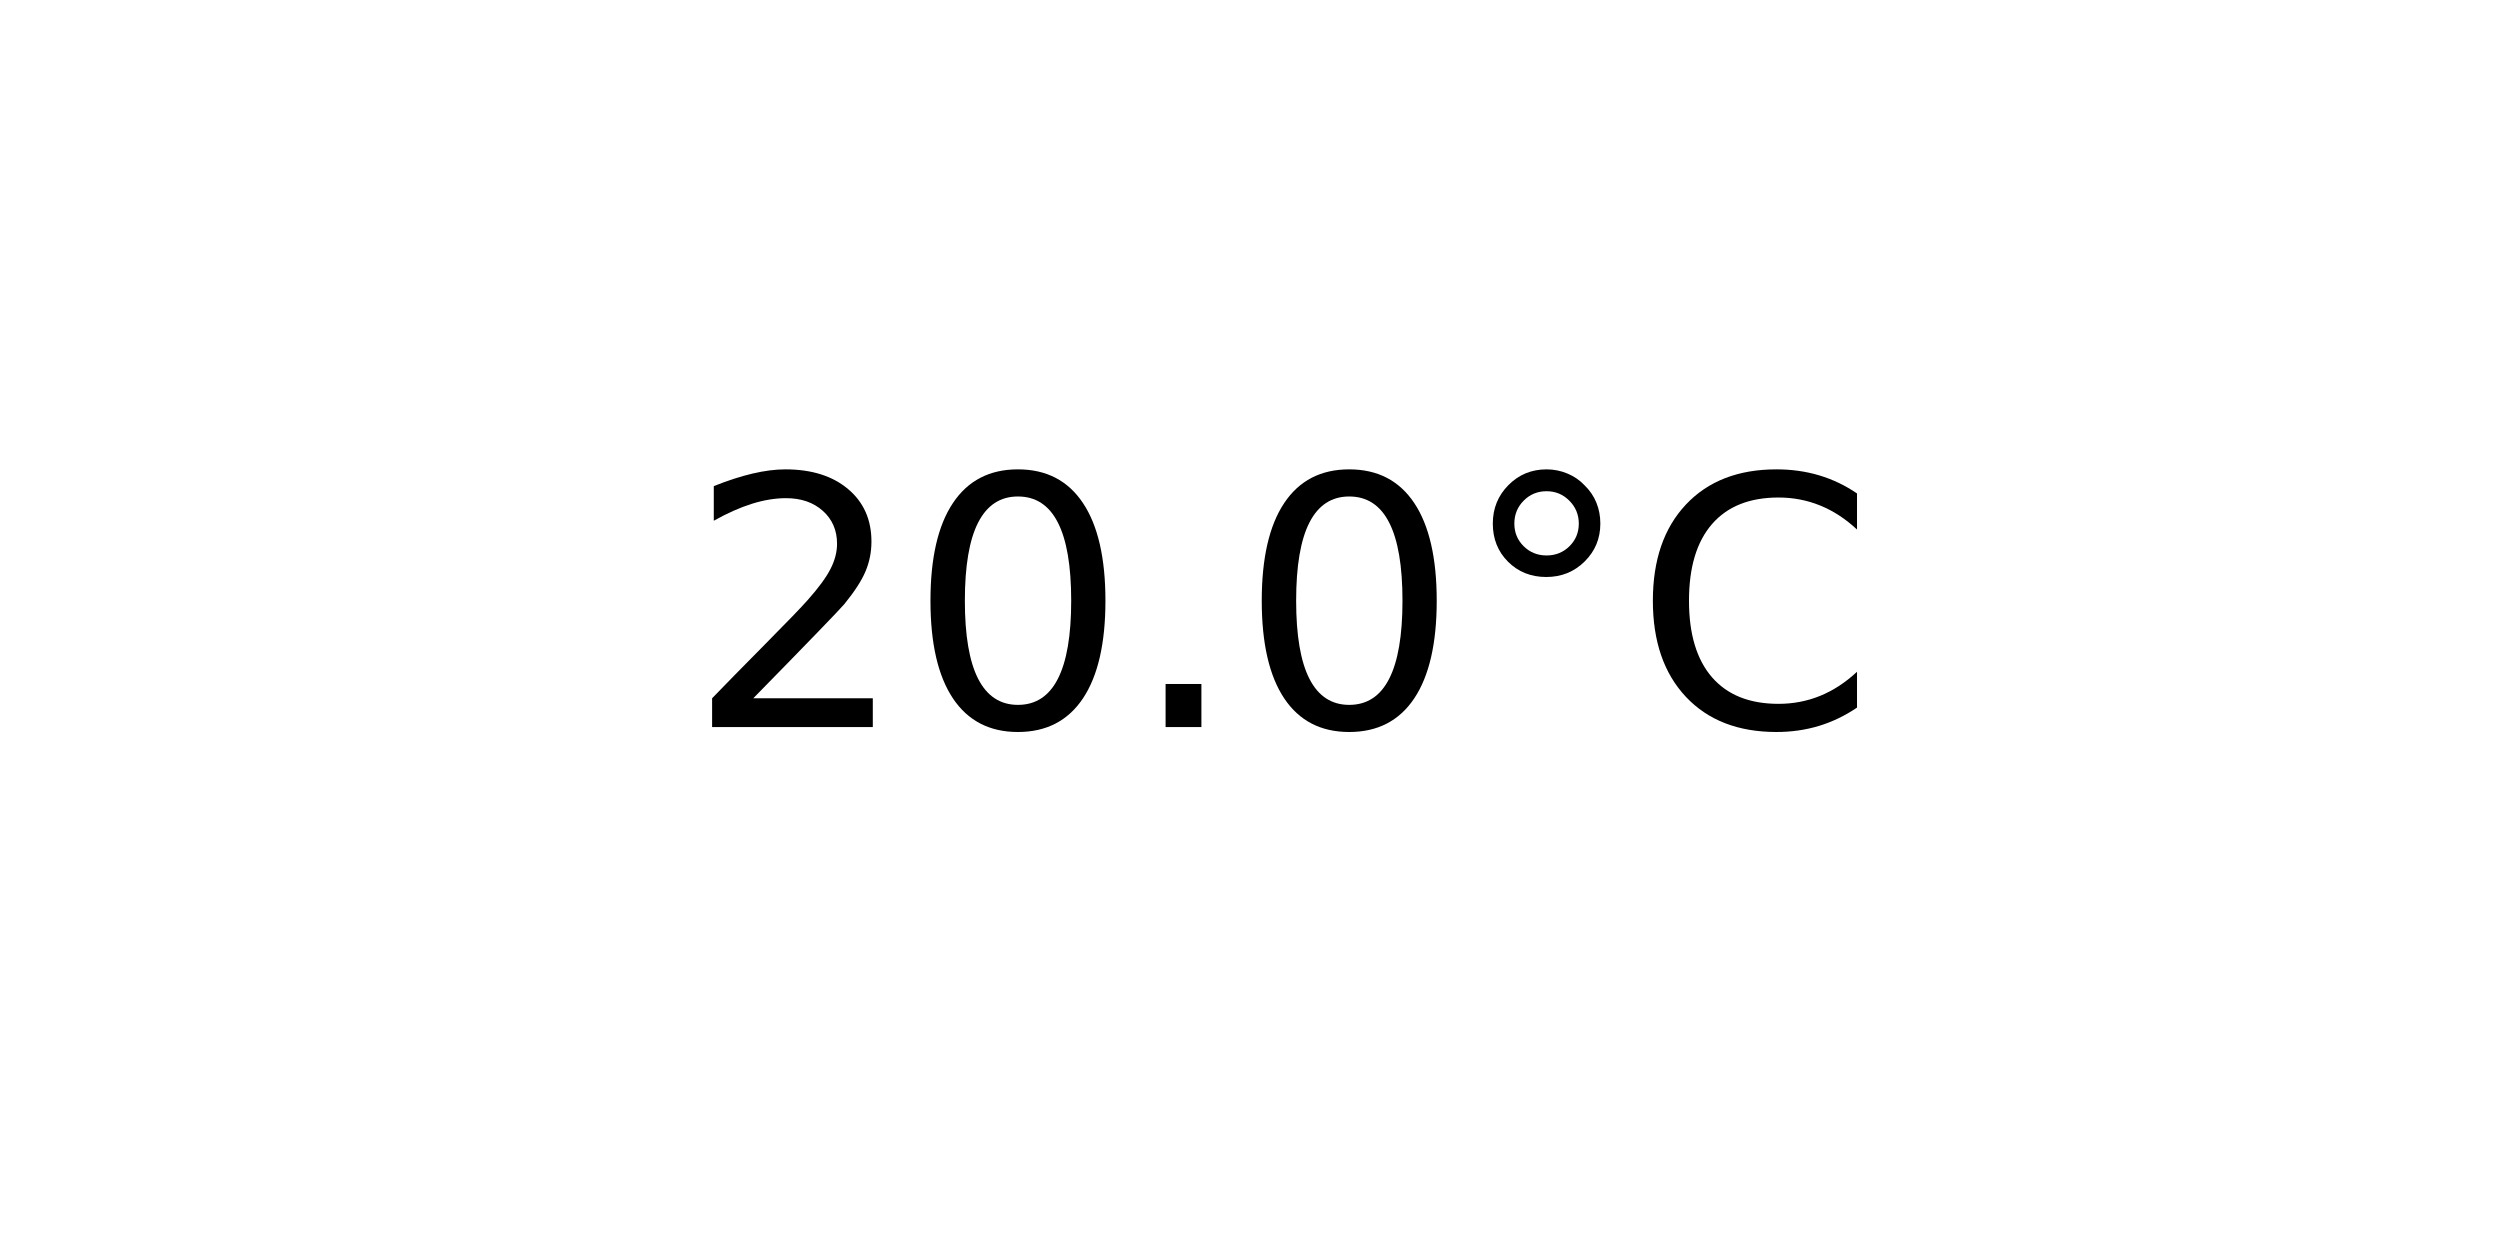
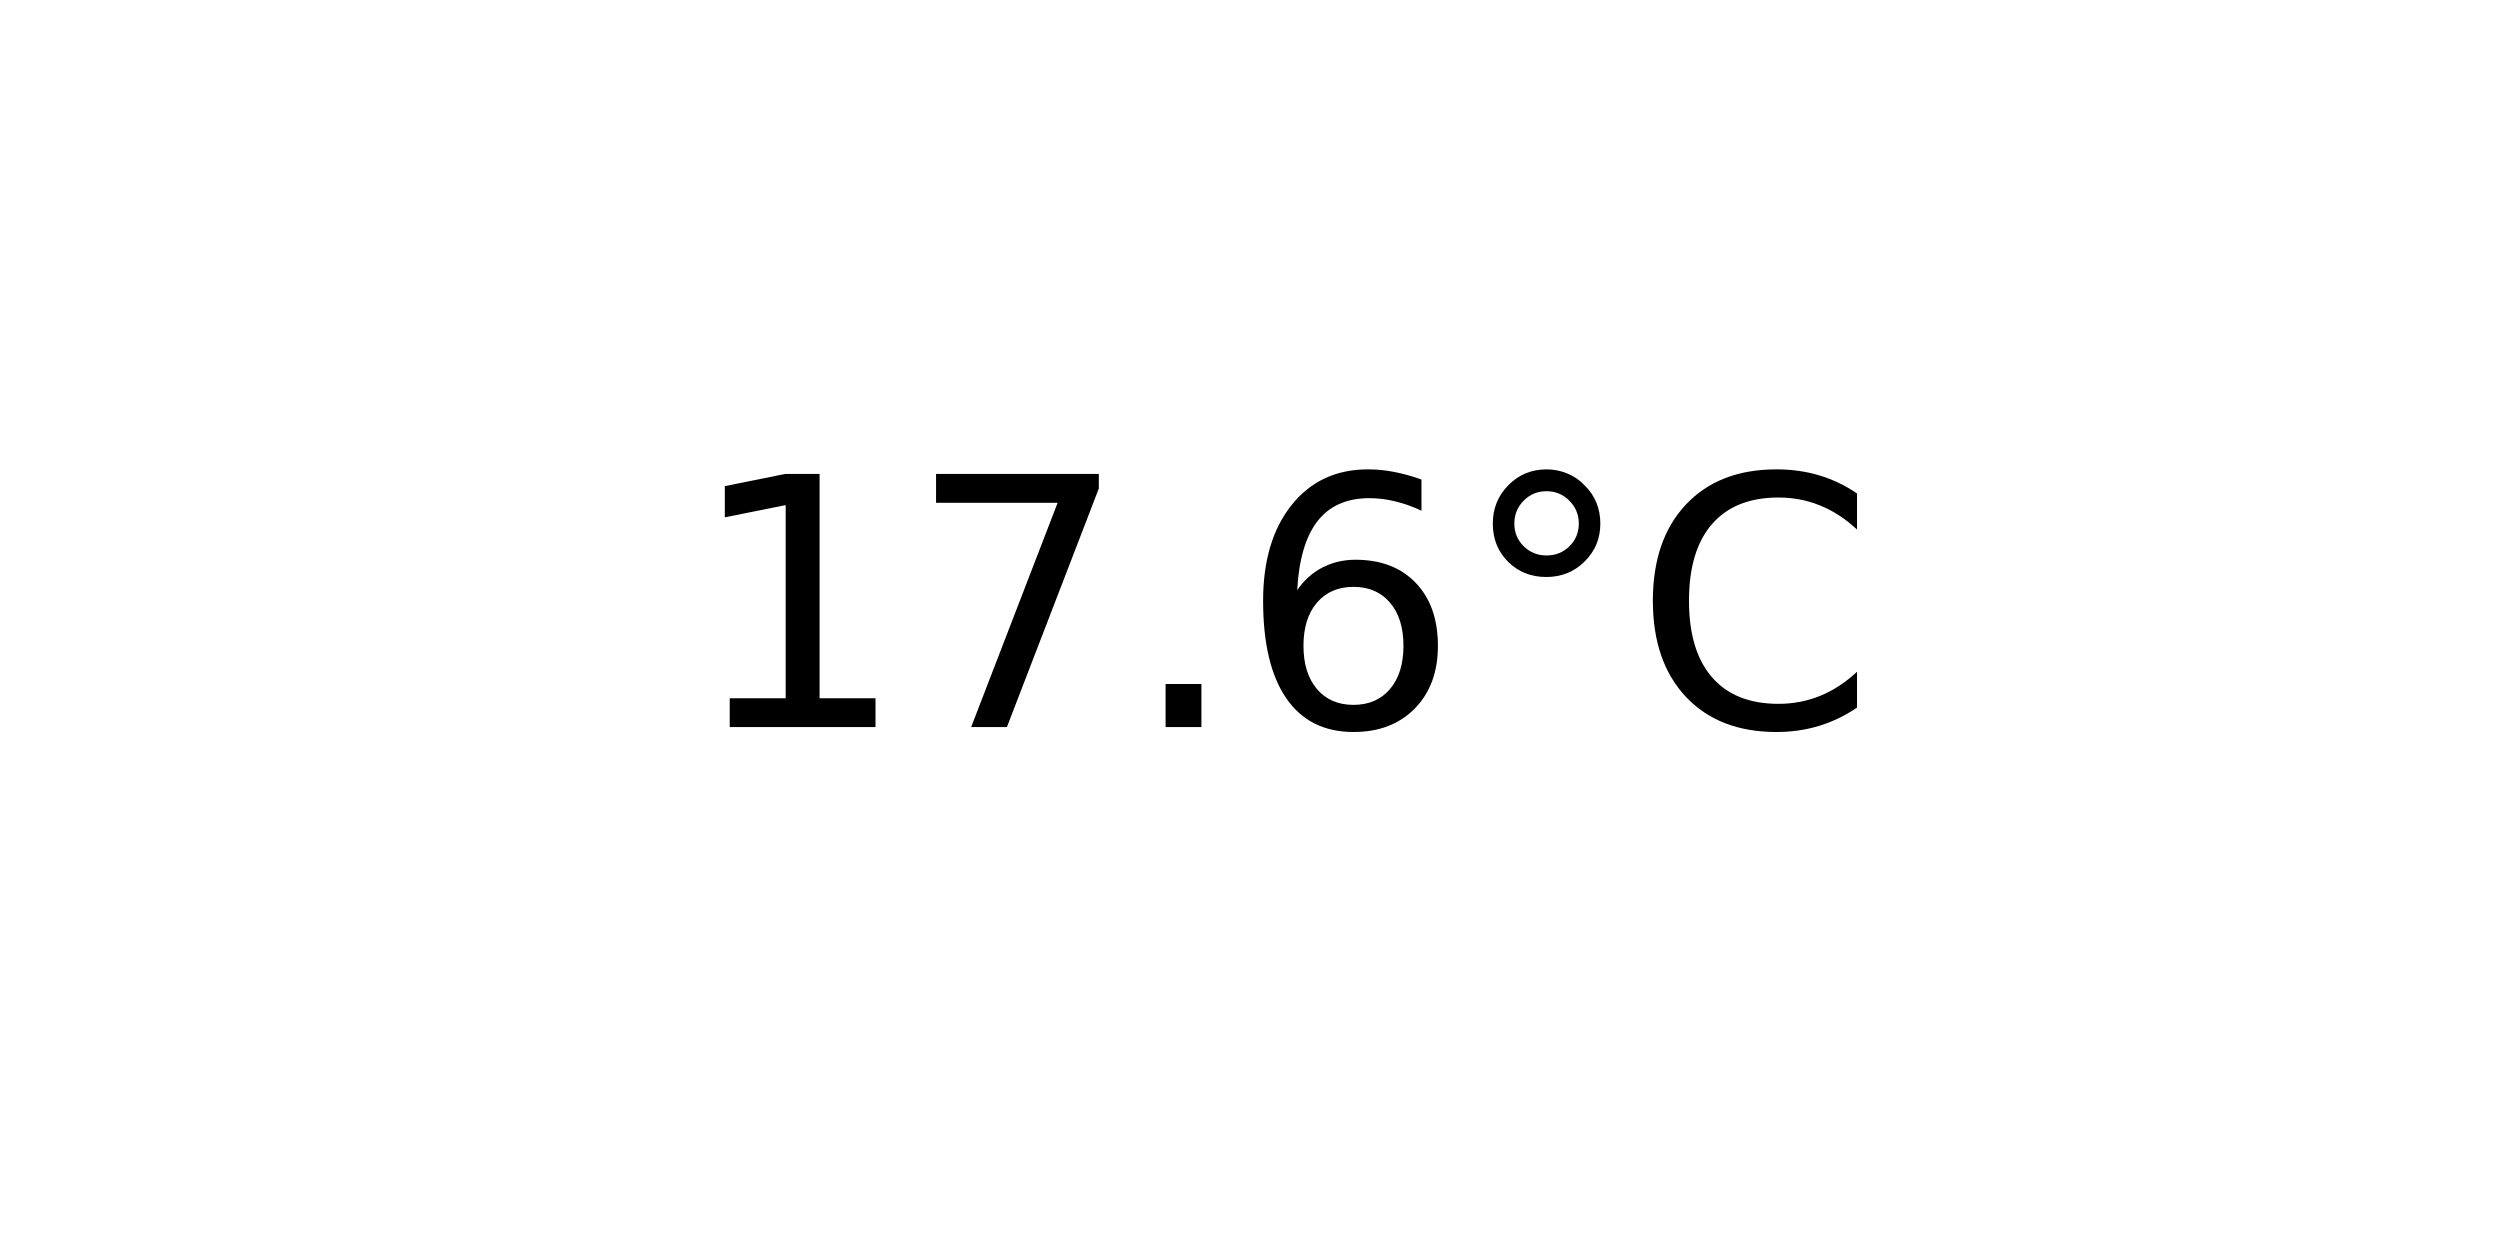
<svg xmlns="http://www.w3.org/2000/svg" xmlns:xlink="http://www.w3.org/1999/xlink" width="72pt" height="36pt" viewBox="0 0 72 36" version="1.1">
  <defs>
    <style type="text/css">*{stroke-linejoin: round; stroke-linecap: butt}</style>
  </defs>
  <g id="figure_1">
    <g id="axes_1">
      <g id="text_1">
        <g transform="translate(19.77578 20.93937) scale(0.1 -0.1)">
          <defs>
-             <path id="DejaVuSans-32" d="M 1228 531  L 3431 531  L 3431 0  L 469 0  L 469 531  Q 828 903 1448 1529  Q 2069 2156 2228 2338  Q 2531 2678 2651 2914  Q 2772 3150 2772 3378  Q 2772 3750 2511 3984  Q 2250 4219 1831 4219  Q 1534 4219 1204 4116  Q 875 4013 500 3803  L 500 4441  Q 881 4594 1212 4672  Q 1544 4750 1819 4750  Q 2544 4750 2975 4387  Q 3406 4025 3406 3419  Q 3406 3131 3298 2873  Q 3191 2616 2906 2266  Q 2828 2175 2409 1742  Q 1991 1309 1228 531  z " transform="scale(0.015625)" />
-             <path id="DejaVuSans-30" d="M 2034 4250  Q 1547 4250 1301 3770  Q 1056 3291 1056 2328  Q 1056 1369 1301 889  Q 1547 409 2034 409  Q 2525 409 2770 889  Q 3016 1369 3016 2328  Q 3016 3291 2770 3770  Q 2525 4250 2034 4250  z M 2034 4750  Q 2819 4750 3233 4129  Q 3647 3509 3647 2328  Q 3647 1150 3233 529  Q 2819 -91 2034 -91  Q 1250 -91 836 529  Q 422 1150 422 2328  Q 422 3509 836 4129  Q 1250 4750 2034 4750  z " transform="scale(0.015625)" />
+             <path id="DejaVuSans-31" d="M 794 531  L 1825 531  L 1825 4091  L 703 3866  L 703 4441  L 1819 4666  L 2450 4666  L 2450 531  L 3481 531  L 3481 0  L 794 0  L 794 531  z " transform="scale(0.015625)" />
+             <path id="DejaVuSans-37" d="M 525 4666  L 3525 4666  L 3525 4397  L 1831 0  L 1172 0  L 2766 4134  L 525 4134  L 525 4666  z " transform="scale(0.015625)" />
            <path id="DejaVuSans-2e" d="M 684 794  L 1344 794  L 1344 0  L 684 0  L 684 794  z " transform="scale(0.015625)" />
+             <path id="DejaVuSans-36" d="M 2113 2584  Q 1688 2584 1439 2293  Q 1191 2003 1191 1497  Q 1191 994 1439 701  Q 1688 409 2113 409  Q 2538 409 2786 701  Q 3034 994 3034 1497  Q 3034 2003 2786 2293  Q 2538 2584 2113 2584  z M 3366 4563  L 3366 3988  Q 3128 4100 2886 4159  Q 2644 4219 2406 4219  Q 1781 4219 1451 3797  Q 1122 3375 1075 2522  Q 1259 2794 1537 2939  Q 1816 3084 2150 3084  Q 2853 3084 3261 2657  Q 3669 2231 3669 1497  Q 3669 778 3244 343  Q 2819 -91 2113 -91  Q 1303 -91 875 529  Q 447 1150 447 2328  Q 447 3434 972 4092  Q 1497 4750 2381 4750  Q 2619 4750 2861 4703  Q 3103 4656 3366 4563  z " transform="scale(0.015625)" />
            <path id="DejaVuSans-b0" d="M 1600 4347  Q 1350 4347 1178 4173  Q 1006 4000 1006 3750  Q 1006 3503 1178 3333  Q 1350 3163 1600 3163  Q 1850 3163 2022 3333  Q 2194 3503 2194 3750  Q 2194 3997 2020 4172  Q 1847 4347 1600 4347  z M 1600 4750  Q 1800 4750 1984 4673  Q 2169 4597 2303 4453  Q 2447 4313 2519 4134  Q 2591 3956 2591 3750  Q 2591 3338 2302 3052  Q 2013 2766 1594 2766  Q 1172 2766 890 3047  Q 609 3328 609 3750  Q 609 4169 896 4459  Q 1184 4750 1600 4750  z " transform="scale(0.015625)" />
            <path id="DejaVuSans-43" d="M 4122 4306  L 4122 3641  Q 3803 3938 3442 4084  Q 3081 4231 2675 4231  Q 1875 4231 1450 3742  Q 1025 3253 1025 2328  Q 1025 1406 1450 917  Q 1875 428 2675 428  Q 3081 428 3442 575  Q 3803 722 4122 1019  L 4122 359  Q 3791 134 3420 21  Q 3050 -91 2638 -91  Q 1578 -91 968 557  Q 359 1206 359 2328  Q 359 3453 968 4101  Q 1578 4750 2638 4750  Q 3056 4750 3426 4639  Q 3797 4528 4122 4306  z " transform="scale(0.015625)" />
          </defs>
-           <use xlink:href="#DejaVuSans-32" />
-           <use xlink:href="#DejaVuSans-30" x="63.623" />
+           <use xlink:href="#DejaVuSans-31" />
+           <use xlink:href="#DejaVuSans-37" x="63.623" />
          <use xlink:href="#DejaVuSans-2e" x="127.246" />
-           <use xlink:href="#DejaVuSans-30" x="159.033" />
+           <use xlink:href="#DejaVuSans-36" x="159.033" />
          <use xlink:href="#DejaVuSans-b0" x="222.656" />
          <use xlink:href="#DejaVuSans-43" x="272.656" />
        </g>
      </g>
    </g>
  </g>
</svg>
